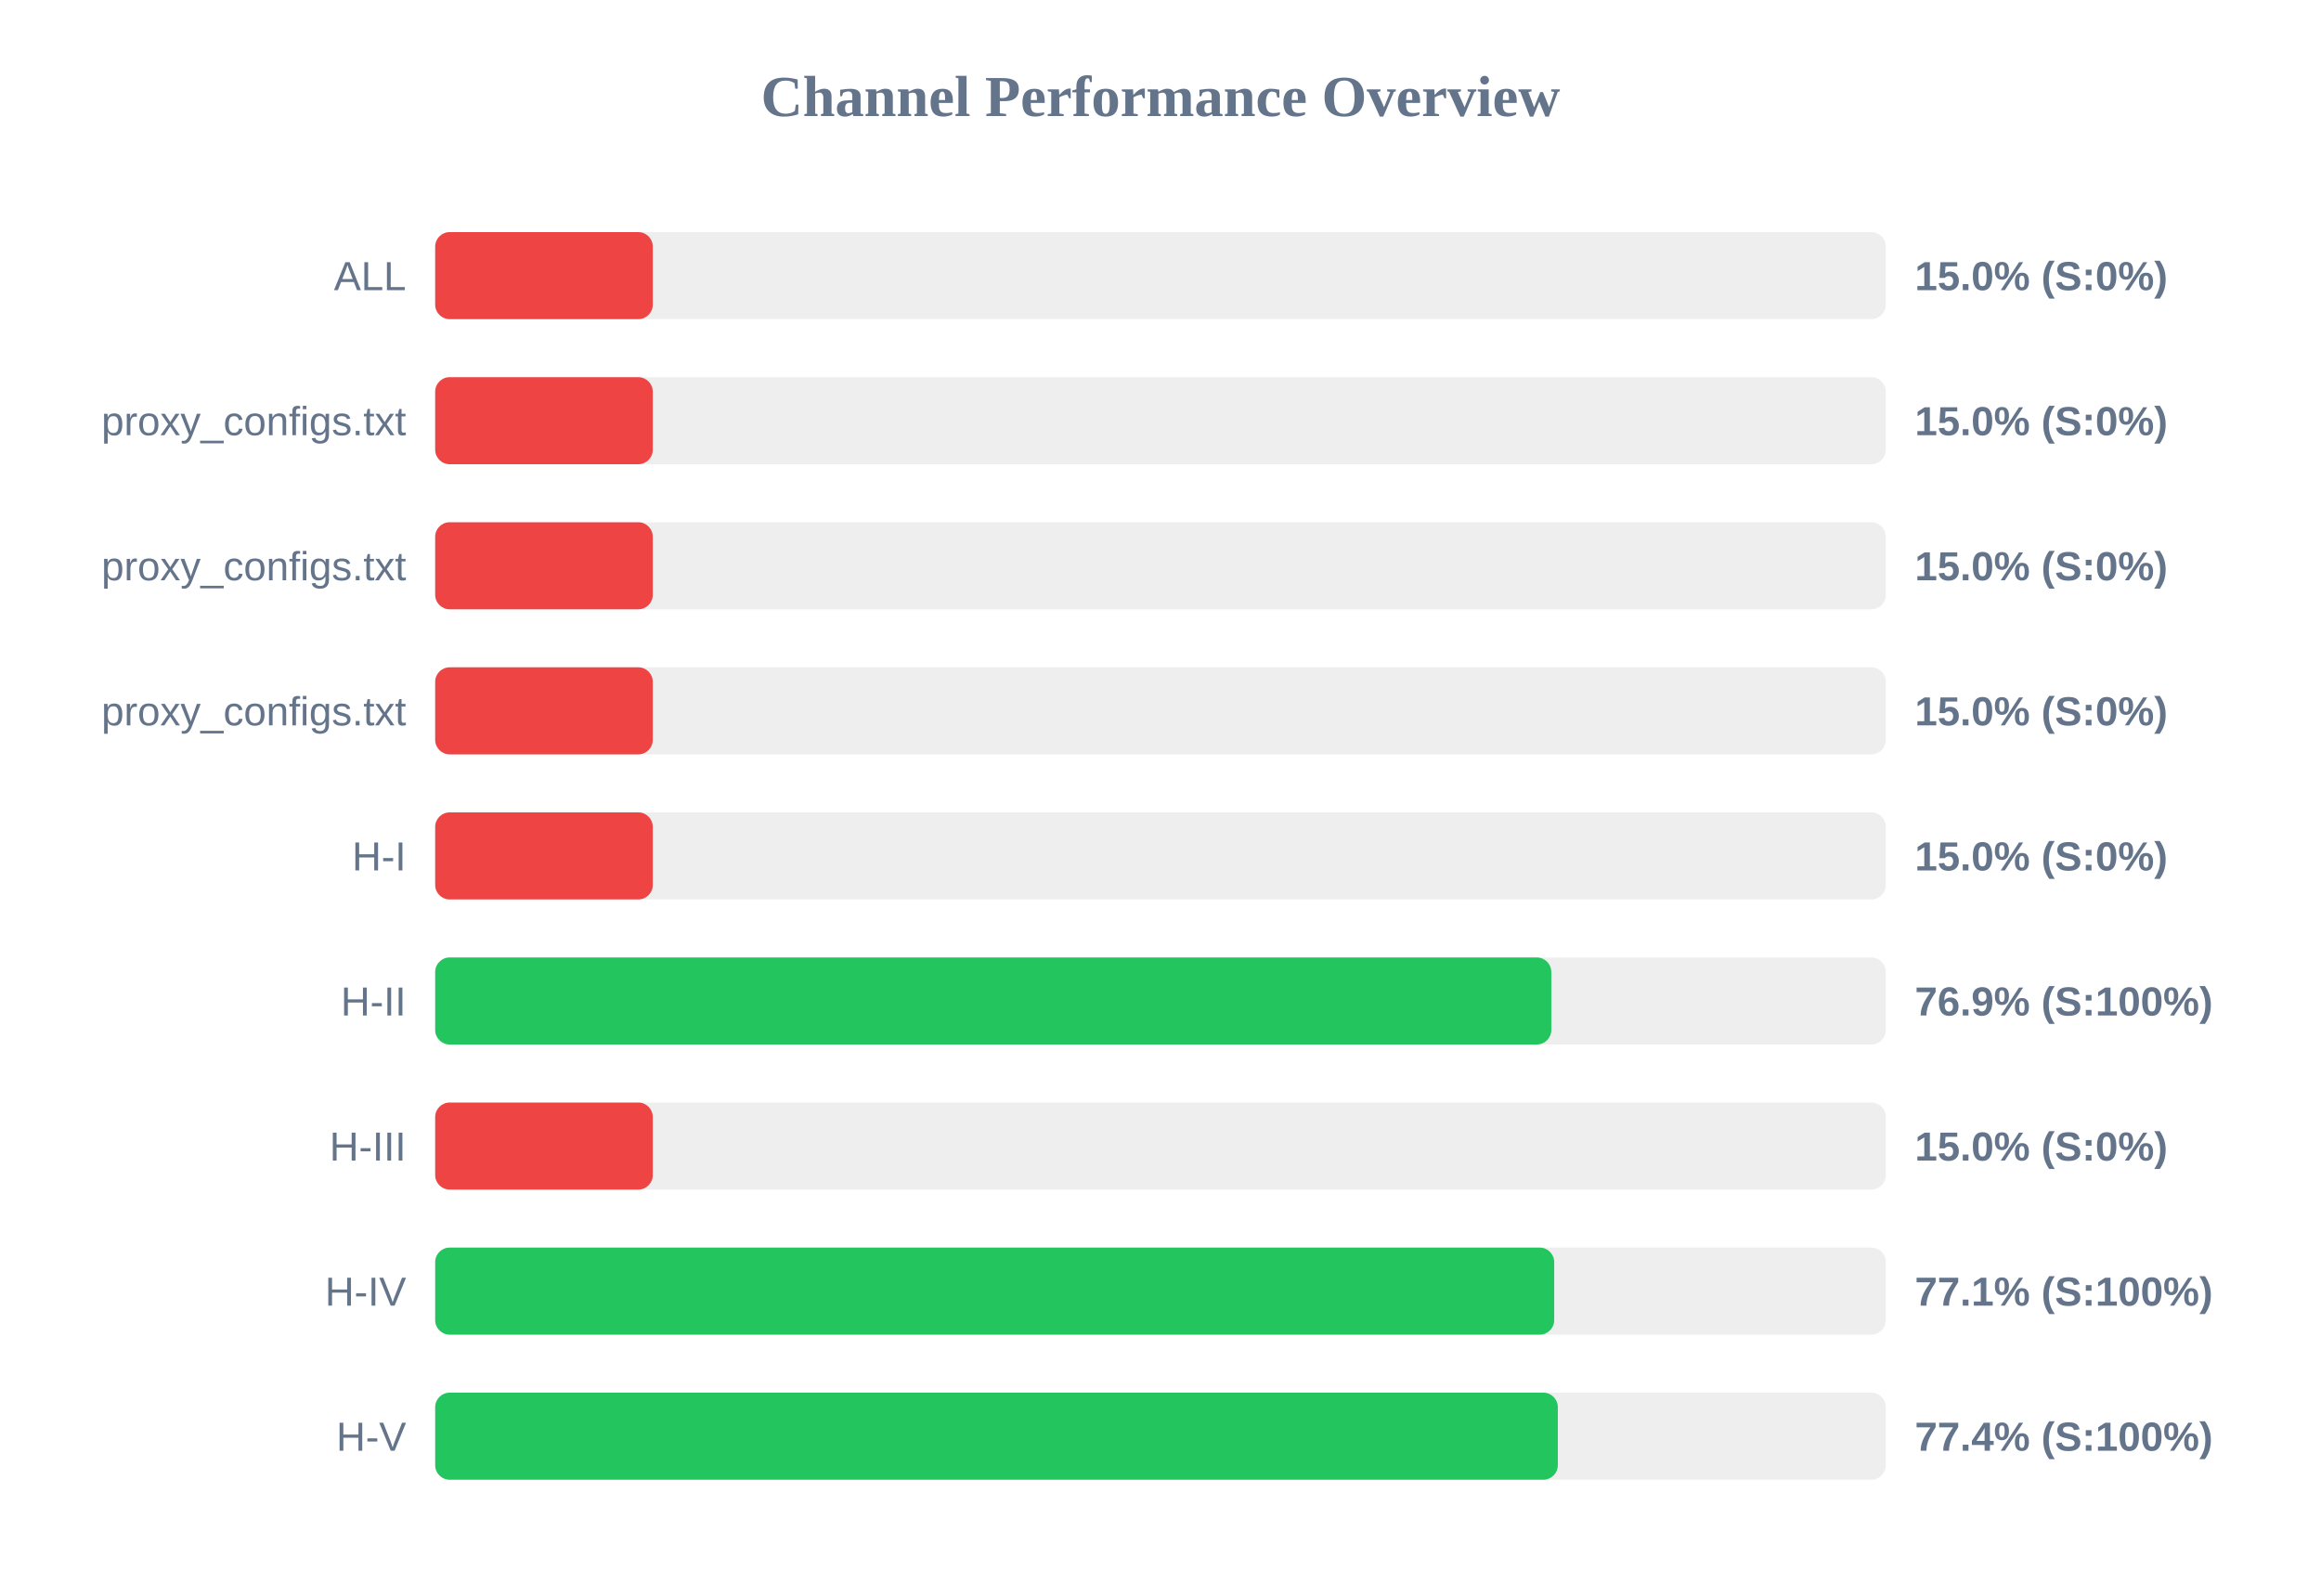
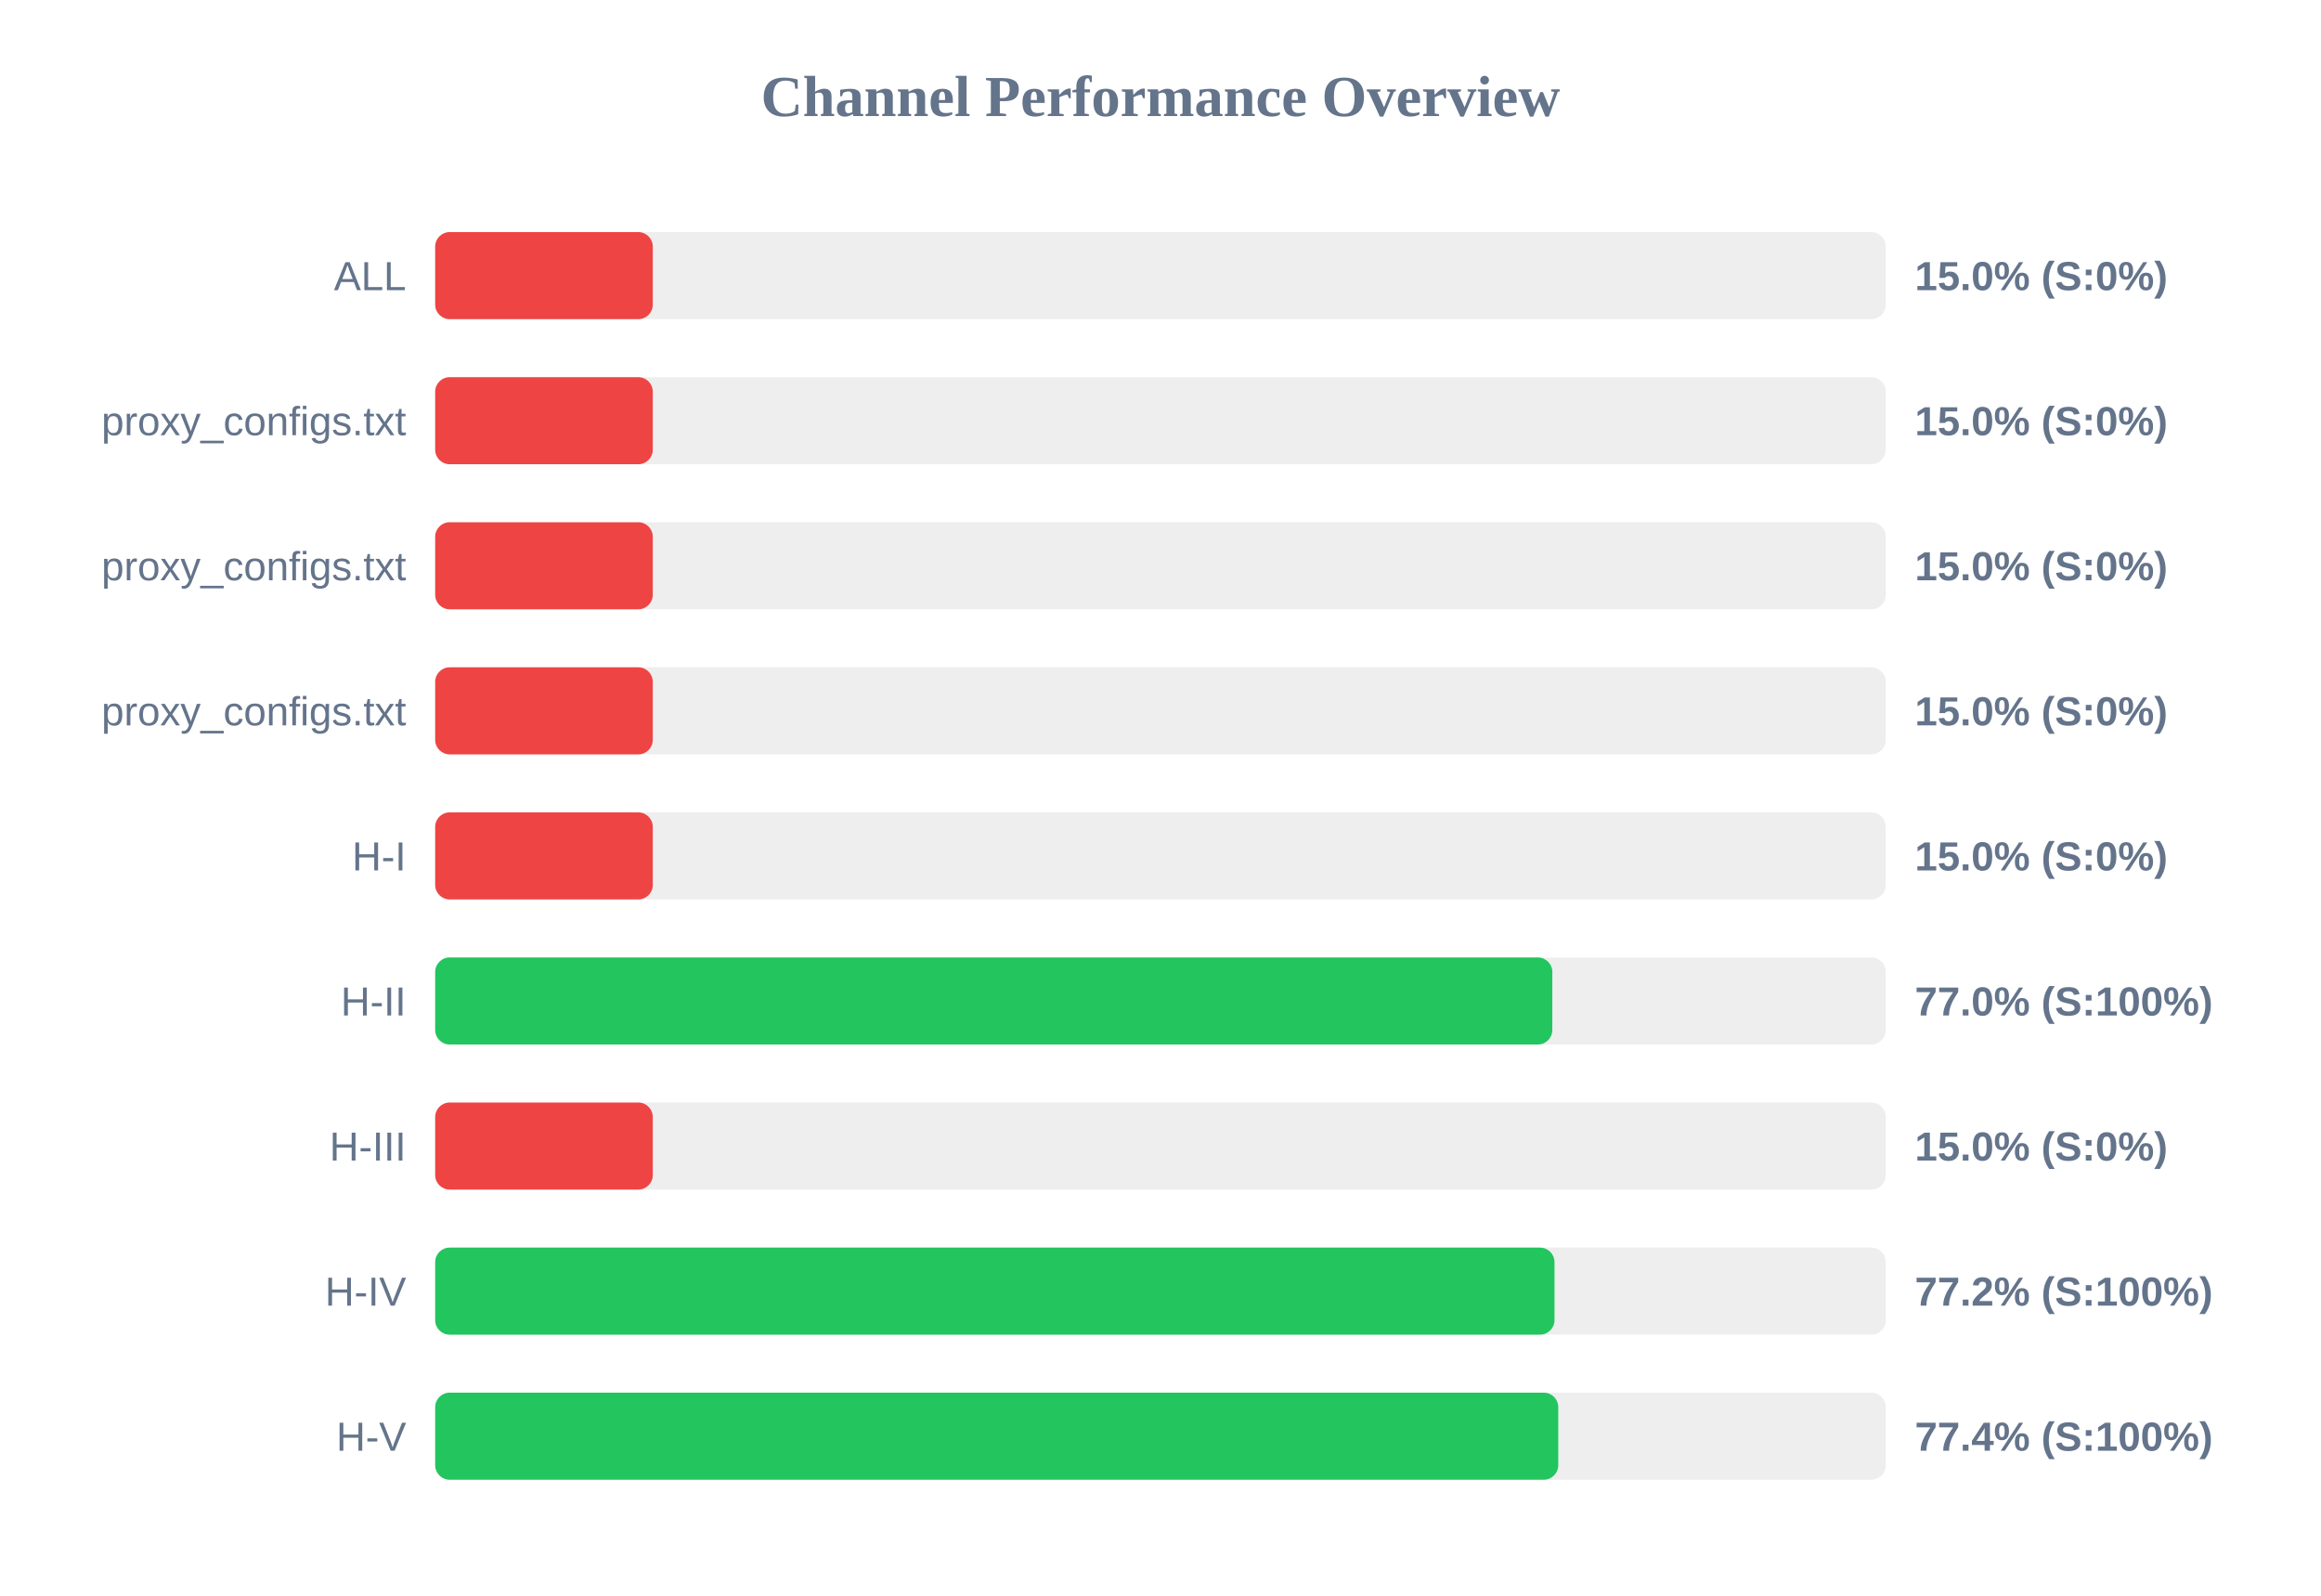
<svg xmlns="http://www.w3.org/2000/svg" width="800" height="550" version="1.1">
  <style>
        .row { font: 14px Arial; fill: #64748b; }
        .score { font: bold 14px Arial; fill: #64748b; }
    </style>
  <text x="400" y="40" text-anchor="middle" font-size="20px" font-weight="bold" fill="#64748b">Channel Performance Overview</text>
  <rect x="150" y="80" width="500" height="30" fill="#eee" rx="5" />
  <rect x="150" y="80" width="75.0" height="30" fill="#ef4444" rx="5" />
  <text x="140" y="100" text-anchor="end" class="row">ALL</text>
  <text x="660" y="100" text-anchor="start" class="score">15.0% (S:0%)</text>
  <rect x="150" y="130" width="500" height="30" fill="#eee" rx="5" />
  <rect x="150" y="130" width="75.0" height="30" fill="#ef4444" rx="5" />
  <text x="140" y="150" text-anchor="end" class="row">proxy_configs.txt</text>
  <text x="660" y="150" text-anchor="start" class="score">15.0% (S:0%)</text>
  <rect x="150" y="180" width="500" height="30" fill="#eee" rx="5" />
  <rect x="150" y="180" width="75.0" height="30" fill="#ef4444" rx="5" />
  <text x="140" y="200" text-anchor="end" class="row">proxy_configs.txt</text>
  <text x="660" y="200" text-anchor="start" class="score">15.0% (S:0%)</text>
  <rect x="150" y="230" width="500" height="30" fill="#eee" rx="5" />
  <rect x="150" y="230" width="75.0" height="30" fill="#ef4444" rx="5" />
  <text x="140" y="250" text-anchor="end" class="row">proxy_configs.txt</text>
  <text x="660" y="250" text-anchor="start" class="score">15.0% (S:0%)</text>
  <rect x="150" y="280" width="500" height="30" fill="#eee" rx="5" />
  <rect x="150" y="280" width="75.0" height="30" fill="#ef4444" rx="5" />
  <text x="140" y="300" text-anchor="end" class="row">H-I</text>
  <text x="660" y="300" text-anchor="start" class="score">15.0% (S:0%)</text>
  <rect x="150" y="330" width="500" height="30" fill="#eee" rx="5" />
-   <rect x="150" y="330" width="384.7" height="30" fill="#22c55e" rx="5" />
+   <rect x="150" y="330" width="385.05" height="30" fill="#22c55e" rx="5" />
  <text x="140" y="350" text-anchor="end" class="row">H-II</text>
-   <text x="660" y="350" text-anchor="start" class="score">76.9% (S:100%)</text>
+   <text x="660" y="350" text-anchor="start" class="score">77.0% (S:100%)</text>
  <rect x="150" y="380" width="500" height="30" fill="#eee" rx="5" />
  <rect x="150" y="380" width="75.0" height="30" fill="#ef4444" rx="5" />
  <text x="140" y="400" text-anchor="end" class="row">H-III</text>
  <text x="660" y="400" text-anchor="start" class="score">15.0% (S:0%)</text>
  <rect x="150" y="430" width="500" height="30" fill="#eee" rx="5" />
-   <rect x="150" y="430" width="385.7" height="30" fill="#22c55e" rx="5" />
+   <rect x="150" y="430" width="385.8" height="30" fill="#22c55e" rx="5" />
  <text x="140" y="450" text-anchor="end" class="row">H-IV</text>
-   <text x="660" y="450" text-anchor="start" class="score">77.1% (S:100%)</text>
+   <text x="660" y="450" text-anchor="start" class="score">77.2% (S:100%)</text>
  <rect x="150" y="480" width="500" height="30" fill="#eee" rx="5" />
-   <rect x="150" y="480" width="386.95" height="30" fill="#22c55e" rx="5" />
+   <rect x="150" y="480" width="387.1" height="30" fill="#22c55e" rx="5" />
  <text x="140" y="500" text-anchor="end" class="row">H-V</text>
  <text x="660" y="500" text-anchor="start" class="score">77.4% (S:100%)</text>
</svg>
